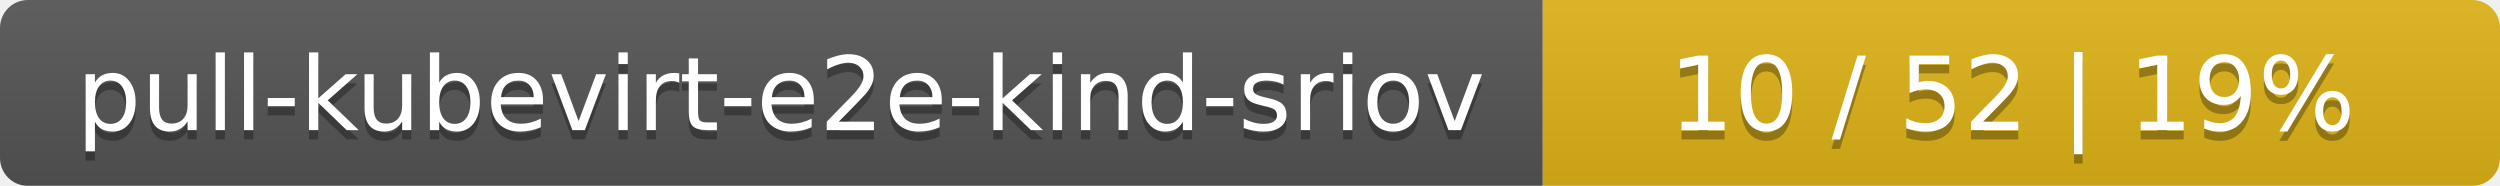
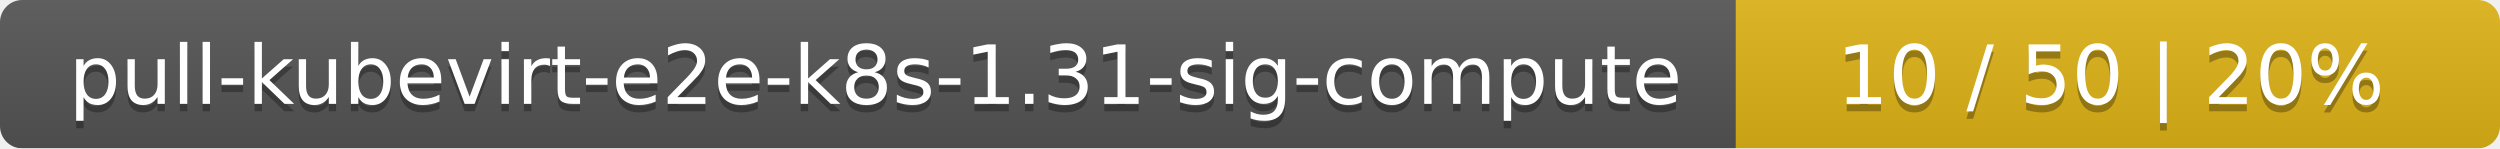
- <svg xmlns="http://www.w3.org/2000/svg" width="269" height="20">
+ <svg xmlns="http://www.w3.org/2000/svg" width="337" height="20">
  <linearGradient id="smooth" x2="0" y2="100%">
    <stop offset="0" stop-color="#bbb" stop-opacity=".1" />
    <stop offset="1" stop-opacity=".1" />
  </linearGradient>
  <mask id="round">
-     <rect width="269" height="20" rx="3" fill="#fff" />
+     <rect width="337" height="20" rx="3" fill="#fff" />
  </mask>
  <g mask="url(#round)">
-     <rect width="166" height="20" fill="#555" />
-     <rect x="166" width="103" height="20" fill="#dfb317" />
-     <rect width="269" height="20" fill="url(#smooth)" />
+     <rect width="234" height="20" fill="#555" />
+     <rect x="234" width="103" height="20" fill="#dfb317" />
+     <rect width="337" height="20" fill="url(#smooth)" />
  </g>
  <g fill="#fff" text-anchor="middle" font-family="DejaVu Sans,Verdana,Geneva,sans-serif" font-size="11">
-     <text x="84" y="15" fill="#010101" fill-opacity=".3">pull-kubevirt-e2e-kind-sriov</text>
-     <text x="84" y="14">pull-kubevirt-e2e-kind-sriov</text>
-     <text x="216.5" y="15" fill="#010101" fill-opacity=".3">10 / 52    |    19%</text>
-     <text x="216.5" y="14">10 / 52    |    19%</text>
+     <text x="118" y="15" fill="#010101" fill-opacity=".3">pull-kubevirt-e2e-k8s-1.31-sig-compute</text>
+     <text x="118" y="14">pull-kubevirt-e2e-k8s-1.31-sig-compute</text>
+     <text x="284.5" y="15" fill="#010101" fill-opacity=".3">10 / 50    |    20%</text>
+     <text x="284.5" y="14">10 / 50    |    20%</text>
  </g>
</svg>
